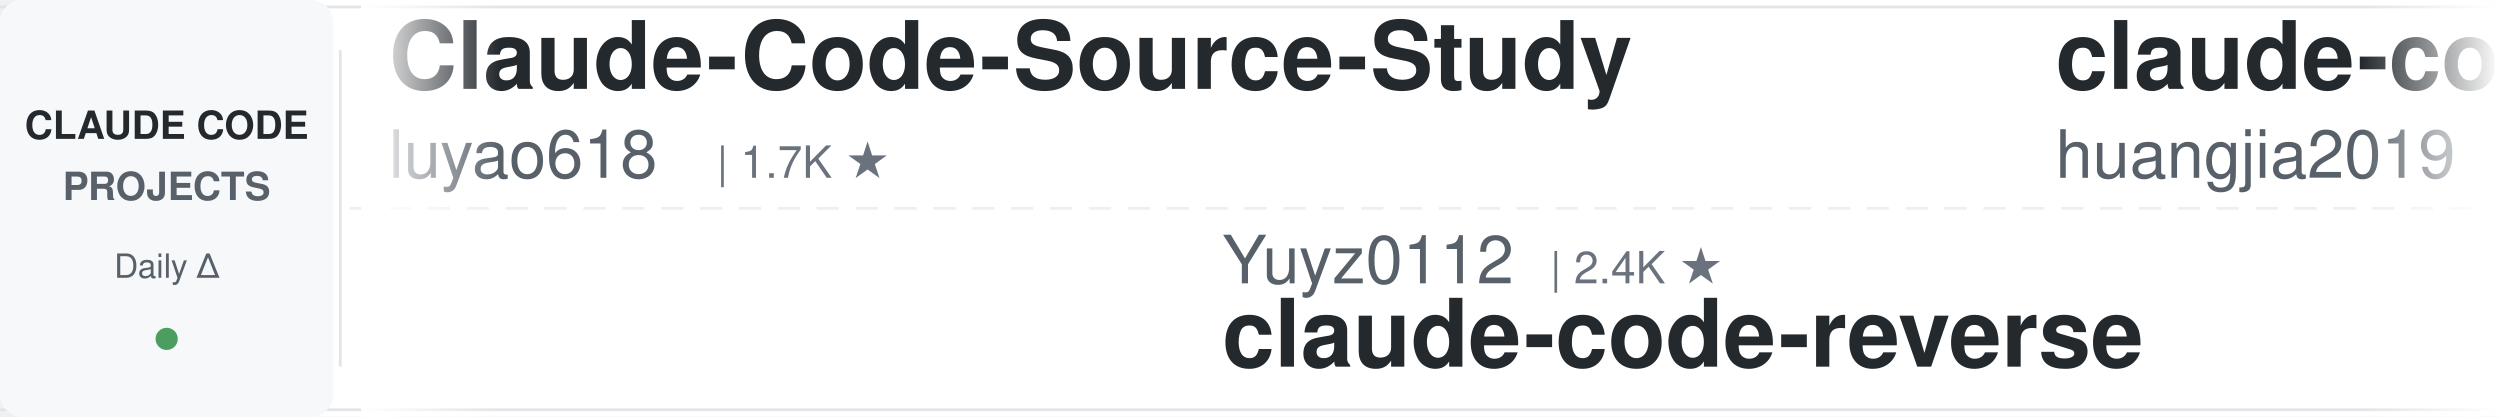
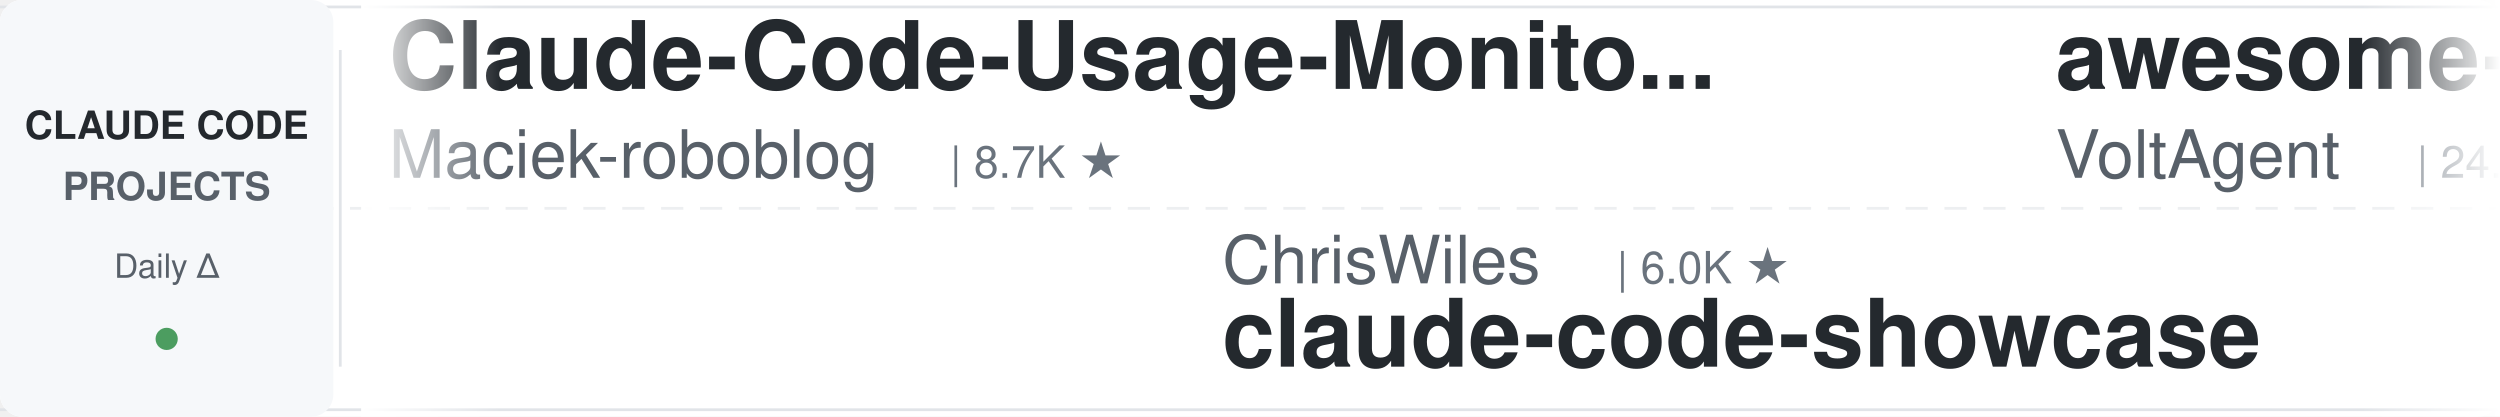
<svg xmlns="http://www.w3.org/2000/svg" width="900" height="150">
  <defs>
    <linearGradient id="leftFade" x1="0%" y1="0%" x2="100%" y2="0%">
      <stop offset="0%" style="stop-color:#ffffff;stop-opacity:1" />
      <stop offset="100%" style="stop-color:#ffffff;stop-opacity:0" />
    </linearGradient>
    <linearGradient id="rightFade" x1="0%" y1="0%" x2="100%" y2="0%">
      <stop offset="0%" style="stop-color:#ffffff;stop-opacity:0" />
      <stop offset="100%" style="stop-color:#ffffff;stop-opacity:1" />
    </linearGradient>
  </defs>
  <rect width="900" height="150" fill="#ffffff" rx="8" />
  <rect x="0" y="2" width="900" height="1" fill="#e1e4e8" />
  <rect x="0" y="147" width="900" height="1" fill="#e1e4e8" />
  <line x1="0" y1="75" x2="900" y2="75" stroke="#e1e4e8" stroke-width="1" stroke-dasharray="8 6" opacity="0.6" />
  <rect x="0" y="0" width="120" height="150" fill="#f6f8fa" rx="8" />
  <text x="60" y="50" font-family="-apple-system, BlinkMacSystemFont, 'Segoe UI', Helvetica, Arial, sans-serif" font-size="14" font-weight="600" fill="#24292e" text-anchor="middle">CLAUDE CODE</text>
  <text x="60" y="72" font-family="-apple-system, BlinkMacSystemFont, 'Segoe UI', Helvetica, Arial, sans-serif" font-size="14" font-weight="600" fill="#586069" text-anchor="middle">PROJECTS</text>
  <text x="60" y="100" font-family="-apple-system, BlinkMacSystemFont, 'Segoe UI', Helvetica, Arial, sans-serif" font-size="12" font-weight="500" fill="#586069" text-anchor="middle">Daily Δ</text>
  <circle cx="60" cy="122" r="4" fill="#22863a" opacity="0.8" />
  <rect x="122" y="18" width="1" height="114" fill="#e1e4e8" />
  <clipPath id="tickerClip">
    <rect x="130" y="0" width="770" height="150" />
  </clipPath>
  <g clip-path="url(#tickerClip)">
    <g id="tickerItems">
      <animateTransform attributeName="transform" attributeType="XML" type="translate" from="0 0" to="-3000 0" dur="54s" repeatCount="indefinite" />
      <g transform="translate(0, 0)">
-         <text x="140" y="32" font-family="-apple-system, BlinkMacSystemFont, 'Segoe UI', Helvetica, Arial, sans-serif" font-size="34" font-weight="600" fill="#24292e">Claude-Code-Source-Study</text>
-         <text x="140" y="64" font-family="-apple-system, BlinkMacSystemFont, 'Segoe UI', Helvetica, Arial, sans-serif" font-size="24" font-weight="400" fill="#586069">luyao618</text>
-         <text x="258" y="64" font-family="-apple-system, BlinkMacSystemFont, 'Segoe UI', Helvetica, Arial, sans-serif" font-size="16" font-weight="500" fill="#6a737d">| 1.7K ★</text>
+         <text x="140" y="32" font-family="-apple-system, BlinkMacSystemFont, 'Segoe UI', Helvetica, Arial, sans-serif" font-size="34" font-weight="600" fill="#24292e">Claude-Code-Usage-Monito...</text>
+         <text x="140" y="64" font-family="-apple-system, BlinkMacSystemFont, 'Segoe UI', Helvetica, Arial, sans-serif" font-size="24" font-weight="400" fill="#586069">Maciek-roboblog</text>
+         <text x="342" y="64" font-family="-apple-system, BlinkMacSystemFont, 'Segoe UI', Helvetica, Arial, sans-serif" font-size="16" font-weight="500" fill="#6a737d">| 8.7K ★</text>
      </g>
      <g transform="translate(300, 0)">
-         <text x="140" y="102" font-family="-apple-system, BlinkMacSystemFont, 'Segoe UI', Helvetica, Arial, sans-serif" font-size="24" font-weight="400" fill="#586069">Yuyz0112</text>
-         <text x="258" y="102" font-family="-apple-system, BlinkMacSystemFont, 'Segoe UI', Helvetica, Arial, sans-serif" font-size="16" font-weight="500" fill="#6a737d">| 2.4K ★</text>
-         <text x="140" y="132" font-family="-apple-system, BlinkMacSystemFont, 'Segoe UI', Helvetica, Arial, sans-serif" font-size="34" font-weight="600" fill="#24292e">claude-code-reverse</text>
+         <text x="140" y="102" font-family="-apple-system, BlinkMacSystemFont, 'Segoe UI', Helvetica, Arial, sans-serif" font-size="24" font-weight="400" fill="#586069">ChrisWiles</text>
+         <text x="282" y="102" font-family="-apple-system, BlinkMacSystemFont, 'Segoe UI', Helvetica, Arial, sans-serif" font-size="16" font-weight="500" fill="#6a737d">| 6.0K ★</text>
+         <text x="140" y="132" font-family="-apple-system, BlinkMacSystemFont, 'Segoe UI', Helvetica, Arial, sans-serif" font-size="34" font-weight="600" fill="#24292e">claude-code-showcase</text>
      </g>
      <g transform="translate(600, 0)">
+         <text x="140" y="32" font-family="-apple-system, BlinkMacSystemFont, 'Segoe UI', Helvetica, Arial, sans-serif" font-size="34" font-weight="600" fill="#24292e">awesome-claude-code-suba...</text>
+         <text x="140" y="64" font-family="-apple-system, BlinkMacSystemFont, 'Segoe UI', Helvetica, Arial, sans-serif" font-size="24" font-weight="400" fill="#586069">VoltAgent</text>
+         <text x="270" y="64" font-family="-apple-system, BlinkMacSystemFont, 'Segoe UI', Helvetica, Arial, sans-serif" font-size="16" font-weight="500" fill="#6a737d">| 24.7K ★</text>
+       </g>
+       <g transform="translate(900, 0)">
+         <text x="140" y="102" font-family="-apple-system, BlinkMacSystemFont, 'Segoe UI', Helvetica, Arial, sans-serif" font-size="24" font-weight="400" fill="#586069">huangserva</text>
+         <text x="282" y="102" font-family="-apple-system, BlinkMacSystemFont, 'Segoe UI', Helvetica, Arial, sans-serif" font-size="16" font-weight="500" fill="#6a737d">| 626 ★</text>
+         <text x="140" y="132" font-family="-apple-system, BlinkMacSystemFont, 'Segoe UI', Helvetica, Arial, sans-serif" font-size="34" font-weight="600" fill="#24292e">claude-code-cli</text>
+       </g>
+       <g transform="translate(1200, 0)">
+         <text x="140" y="32" font-family="-apple-system, BlinkMacSystemFont, 'Segoe UI', Helvetica, Arial, sans-serif" font-size="34" font-weight="600" fill="#24292e">claude-code-source</text>
+         <text x="140" y="64" font-family="-apple-system, BlinkMacSystemFont, 'Segoe UI', Helvetica, Arial, sans-serif" font-size="24" font-weight="400" fill="#586069">hangsman</text>
+         <text x="258" y="64" font-family="-apple-system, BlinkMacSystemFont, 'Segoe UI', Helvetica, Arial, sans-serif" font-size="16" font-weight="500" fill="#6a737d">| 791 ★</text>
+       </g>
+       <g transform="translate(1500, 0)">
+         <text x="140" y="102" font-family="-apple-system, BlinkMacSystemFont, 'Segoe UI', Helvetica, Arial, sans-serif" font-size="24" font-weight="400" fill="#586069">zebbern</text>
+         <text x="246" y="102" font-family="-apple-system, BlinkMacSystemFont, 'Segoe UI', Helvetica, Arial, sans-serif" font-size="16" font-weight="500" fill="#6a737d">| 4.6K ★</text>
+         <text x="140" y="132" font-family="-apple-system, BlinkMacSystemFont, 'Segoe UI', Helvetica, Arial, sans-serif" font-size="34" font-weight="600" fill="#24292e">claude-code-guide</text>
+       </g>
+       <g transform="translate(1800, 0)">
        <text x="140" y="32" font-family="-apple-system, BlinkMacSystemFont, 'Segoe UI', Helvetica, Arial, sans-serif" font-size="34" font-weight="600" fill="#24292e">claude-code-engineering</text>
        <text x="140" y="64" font-family="-apple-system, BlinkMacSystemFont, 'Segoe UI', Helvetica, Arial, sans-serif" font-size="24" font-weight="400" fill="#586069">huangjia2019</text>
        <text x="306" y="64" font-family="-apple-system, BlinkMacSystemFont, 'Segoe UI', Helvetica, Arial, sans-serif" font-size="16" font-weight="500" fill="#6a737d">| 1.1K ★</text>
      </g>
-       <g transform="translate(900, 0)">
-         <text x="140" y="102" font-family="-apple-system, BlinkMacSystemFont, 'Segoe UI', Helvetica, Arial, sans-serif" font-size="24" font-weight="400" fill="#586069">AprilNEA</text>
-         <text x="258" y="102" font-family="-apple-system, BlinkMacSystemFont, 'Segoe UI', Helvetica, Arial, sans-serif" font-size="16" font-weight="500" fill="#6a737d">| 391 ★</text>
-         <text x="140" y="132" font-family="-apple-system, BlinkMacSystemFont, 'Segoe UI', Helvetica, Arial, sans-serif" font-size="34" font-weight="600" fill="#24292e">claude-code-source</text>
-       </g>
-       <g transform="translate(1200, 0)">
-         <text x="140" y="32" font-family="-apple-system, BlinkMacSystemFont, 'Segoe UI', Helvetica, Arial, sans-serif" font-size="34" font-weight="600" fill="#24292e">andrej-karpathy-skills</text>
-         <text x="140" y="64" font-family="-apple-system, BlinkMacSystemFont, 'Segoe UI', Helvetica, Arial, sans-serif" font-size="24" font-weight="400" fill="#586069">multica-ai</text>
-         <text x="282" y="64" font-family="-apple-system, BlinkMacSystemFont, 'Segoe UI', Helvetica, Arial, sans-serif" font-size="16" font-weight="500" fill="#6a737d">| 207.9K ★</text>
-       </g>
-       <g transform="translate(1500, 0)">
-         <text x="140" y="102" font-family="-apple-system, BlinkMacSystemFont, 'Segoe UI', Helvetica, Arial, sans-serif" font-size="24" font-weight="400" fill="#586069">wanshuiyin</text>
-         <text x="282" y="102" font-family="-apple-system, BlinkMacSystemFont, 'Segoe UI', Helvetica, Arial, sans-serif" font-size="16" font-weight="500" fill="#6a737d">| 15.3K ★</text>
-         <text x="140" y="132" font-family="-apple-system, BlinkMacSystemFont, 'Segoe UI', Helvetica, Arial, sans-serif" font-size="34" font-weight="600" fill="#24292e">Auto-claude-code-researc...</text>
-       </g>
-       <g transform="translate(1800, 0)">
-         <text x="140" y="32" font-family="-apple-system, BlinkMacSystemFont, 'Segoe UI', Helvetica, Arial, sans-serif" font-size="34" font-weight="600" fill="#24292e">claude-code-video-toolki...</text>
-         <text x="140" y="64" font-family="-apple-system, BlinkMacSystemFont, 'Segoe UI', Helvetica, Arial, sans-serif" font-size="24" font-weight="400" fill="#586069">digitalsamba</text>
-         <text x="306" y="64" font-family="-apple-system, BlinkMacSystemFont, 'Segoe UI', Helvetica, Arial, sans-serif" font-size="16" font-weight="500" fill="#6a737d">| 2.0K ★</text>
-       </g>
      <g transform="translate(2100, 0)">
-         <text x="140" y="102" font-family="-apple-system, BlinkMacSystemFont, 'Segoe UI', Helvetica, Arial, sans-serif" font-size="24" font-weight="400" fill="#586069">kodu-ai</text>
-         <text x="246" y="102" font-family="-apple-system, BlinkMacSystemFont, 'Segoe UI', Helvetica, Arial, sans-serif" font-size="16" font-weight="500" fill="#6a737d">| 5.2K ★</text>
-         <text x="140" y="132" font-family="-apple-system, BlinkMacSystemFont, 'Segoe UI', Helvetica, Arial, sans-serif" font-size="34" font-weight="600" fill="#24292e">claude-coder</text>
+         <text x="140" y="102" font-family="-apple-system, BlinkMacSystemFont, 'Segoe UI', Helvetica, Arial, sans-serif" font-size="24" font-weight="400" fill="#586069">daymade</text>
+         <text x="246" y="102" font-family="-apple-system, BlinkMacSystemFont, 'Segoe UI', Helvetica, Arial, sans-serif" font-size="16" font-weight="500" fill="#6a737d">| 1.4K ★</text>
+         <text x="140" y="132" font-family="-apple-system, BlinkMacSystemFont, 'Segoe UI', Helvetica, Arial, sans-serif" font-size="34" font-weight="600" fill="#24292e">claude-code-skills</text>
      </g>
      <g transform="translate(2400, 0)">
-         <text x="140" y="32" font-family="-apple-system, BlinkMacSystemFont, 'Segoe UI', Helvetica, Arial, sans-serif" font-size="34" font-weight="600" fill="#24292e">learn-claude-code</text>
-         <text x="140" y="64" font-family="-apple-system, BlinkMacSystemFont, 'Segoe UI', Helvetica, Arial, sans-serif" font-size="24" font-weight="400" fill="#586069">shareAI-lab</text>
-         <text x="294" y="64" font-family="-apple-system, BlinkMacSystemFont, 'Segoe UI', Helvetica, Arial, sans-serif" font-size="16" font-weight="500" fill="#6a737d">| 75.5K ★</text>
+         <text x="140" y="32" font-family="-apple-system, BlinkMacSystemFont, 'Segoe UI', Helvetica, Arial, sans-serif" font-size="34" font-weight="600" fill="#24292e">claude-code-cheat-sheet</text>
+         <text x="140" y="64" font-family="-apple-system, BlinkMacSystemFont, 'Segoe UI', Helvetica, Arial, sans-serif" font-size="24" font-weight="400" fill="#586069">Njengah</text>
+         <text x="246" y="64" font-family="-apple-system, BlinkMacSystemFont, 'Segoe UI', Helvetica, Arial, sans-serif" font-size="16" font-weight="500" fill="#6a737d">| 1.9K ★</text>
      </g>
      <g transform="translate(2700, 0)">
-         <text x="140" y="102" font-family="-apple-system, BlinkMacSystemFont, 'Segoe UI', Helvetica, Arial, sans-serif" font-size="24" font-weight="400" fill="#586069">xu-xiang</text>
-         <text x="258" y="102" font-family="-apple-system, BlinkMacSystemFont, 'Segoe UI', Helvetica, Arial, sans-serif" font-size="16" font-weight="500" fill="#6a737d">| 1.9K ★</text>
-         <text x="140" y="132" font-family="-apple-system, BlinkMacSystemFont, 'Segoe UI', Helvetica, Arial, sans-serif" font-size="34" font-weight="600" fill="#24292e">everything-claude-code-z...</text>
+         <text x="140" y="102" font-family="-apple-system, BlinkMacSystemFont, 'Segoe UI', Helvetica, Arial, sans-serif" font-size="24" font-weight="400" fill="#586069">shanraisshan</text>
+         <text x="306" y="102" font-family="-apple-system, BlinkMacSystemFont, 'Segoe UI', Helvetica, Arial, sans-serif" font-size="16" font-weight="500" fill="#6a737d">| 65.3K ★</text>
+         <text x="140" y="132" font-family="-apple-system, BlinkMacSystemFont, 'Segoe UI', Helvetica, Arial, sans-serif" font-size="34" font-weight="600" fill="#24292e">claude-code-best-practic...</text>
      </g>
      <g transform="translate(3000, 0)">
-         <text x="140" y="32" font-family="-apple-system, BlinkMacSystemFont, 'Segoe UI', Helvetica, Arial, sans-serif" font-size="34" font-weight="600" fill="#24292e">Claude-Code-Source-Study</text>
-         <text x="140" y="64" font-family="-apple-system, BlinkMacSystemFont, 'Segoe UI', Helvetica, Arial, sans-serif" font-size="24" font-weight="400" fill="#586069">luyao618</text>
-         <text x="258" y="64" font-family="-apple-system, BlinkMacSystemFont, 'Segoe UI', Helvetica, Arial, sans-serif" font-size="16" font-weight="500" fill="#6a737d">| 1.7K ★</text>
+         <text x="140" y="32" font-family="-apple-system, BlinkMacSystemFont, 'Segoe UI', Helvetica, Arial, sans-serif" font-size="34" font-weight="600" fill="#24292e">Claude-Code-Usage-Monito...</text>
+         <text x="140" y="64" font-family="-apple-system, BlinkMacSystemFont, 'Segoe UI', Helvetica, Arial, sans-serif" font-size="24" font-weight="400" fill="#586069">Maciek-roboblog</text>
+         <text x="342" y="64" font-family="-apple-system, BlinkMacSystemFont, 'Segoe UI', Helvetica, Arial, sans-serif" font-size="16" font-weight="500" fill="#6a737d">| 8.7K ★</text>
      </g>
      <g transform="translate(3300, 0)">
-         <text x="140" y="102" font-family="-apple-system, BlinkMacSystemFont, 'Segoe UI', Helvetica, Arial, sans-serif" font-size="24" font-weight="400" fill="#586069">Yuyz0112</text>
-         <text x="258" y="102" font-family="-apple-system, BlinkMacSystemFont, 'Segoe UI', Helvetica, Arial, sans-serif" font-size="16" font-weight="500" fill="#6a737d">| 2.4K ★</text>
-         <text x="140" y="132" font-family="-apple-system, BlinkMacSystemFont, 'Segoe UI', Helvetica, Arial, sans-serif" font-size="34" font-weight="600" fill="#24292e">claude-code-reverse</text>
+         <text x="140" y="102" font-family="-apple-system, BlinkMacSystemFont, 'Segoe UI', Helvetica, Arial, sans-serif" font-size="24" font-weight="400" fill="#586069">ChrisWiles</text>
+         <text x="282" y="102" font-family="-apple-system, BlinkMacSystemFont, 'Segoe UI', Helvetica, Arial, sans-serif" font-size="16" font-weight="500" fill="#6a737d">| 6.0K ★</text>
+         <text x="140" y="132" font-family="-apple-system, BlinkMacSystemFont, 'Segoe UI', Helvetica, Arial, sans-serif" font-size="34" font-weight="600" fill="#24292e">claude-code-showcase</text>
      </g>
      <g transform="translate(3600, 0)">
-         <text x="140" y="32" font-family="-apple-system, BlinkMacSystemFont, 'Segoe UI', Helvetica, Arial, sans-serif" font-size="34" font-weight="600" fill="#24292e">claude-code-engineering</text>
-         <text x="140" y="64" font-family="-apple-system, BlinkMacSystemFont, 'Segoe UI', Helvetica, Arial, sans-serif" font-size="24" font-weight="400" fill="#586069">huangjia2019</text>
-         <text x="306" y="64" font-family="-apple-system, BlinkMacSystemFont, 'Segoe UI', Helvetica, Arial, sans-serif" font-size="16" font-weight="500" fill="#6a737d">| 1.1K ★</text>
+         <text x="140" y="32" font-family="-apple-system, BlinkMacSystemFont, 'Segoe UI', Helvetica, Arial, sans-serif" font-size="34" font-weight="600" fill="#24292e">awesome-claude-code-suba...</text>
+         <text x="140" y="64" font-family="-apple-system, BlinkMacSystemFont, 'Segoe UI', Helvetica, Arial, sans-serif" font-size="24" font-weight="400" fill="#586069">VoltAgent</text>
+         <text x="270" y="64" font-family="-apple-system, BlinkMacSystemFont, 'Segoe UI', Helvetica, Arial, sans-serif" font-size="16" font-weight="500" fill="#6a737d">| 24.7K ★</text>
      </g>
      <g transform="translate(3900, 0)">
-         <text x="140" y="102" font-family="-apple-system, BlinkMacSystemFont, 'Segoe UI', Helvetica, Arial, sans-serif" font-size="24" font-weight="400" fill="#586069">AprilNEA</text>
-         <text x="258" y="102" font-family="-apple-system, BlinkMacSystemFont, 'Segoe UI', Helvetica, Arial, sans-serif" font-size="16" font-weight="500" fill="#6a737d">| 391 ★</text>
-         <text x="140" y="132" font-family="-apple-system, BlinkMacSystemFont, 'Segoe UI', Helvetica, Arial, sans-serif" font-size="34" font-weight="600" fill="#24292e">claude-code-source</text>
+         <text x="140" y="102" font-family="-apple-system, BlinkMacSystemFont, 'Segoe UI', Helvetica, Arial, sans-serif" font-size="24" font-weight="400" fill="#586069">huangserva</text>
+         <text x="282" y="102" font-family="-apple-system, BlinkMacSystemFont, 'Segoe UI', Helvetica, Arial, sans-serif" font-size="16" font-weight="500" fill="#6a737d">| 626 ★</text>
+         <text x="140" y="132" font-family="-apple-system, BlinkMacSystemFont, 'Segoe UI', Helvetica, Arial, sans-serif" font-size="34" font-weight="600" fill="#24292e">claude-code-cli</text>
      </g>
    </g>
  </g>
  <rect x="130" y="0" width="50" height="150" fill="url(#leftFade)" />
  <rect x="850" y="0" width="50" height="150" fill="url(#rightFade)" />
</svg>
